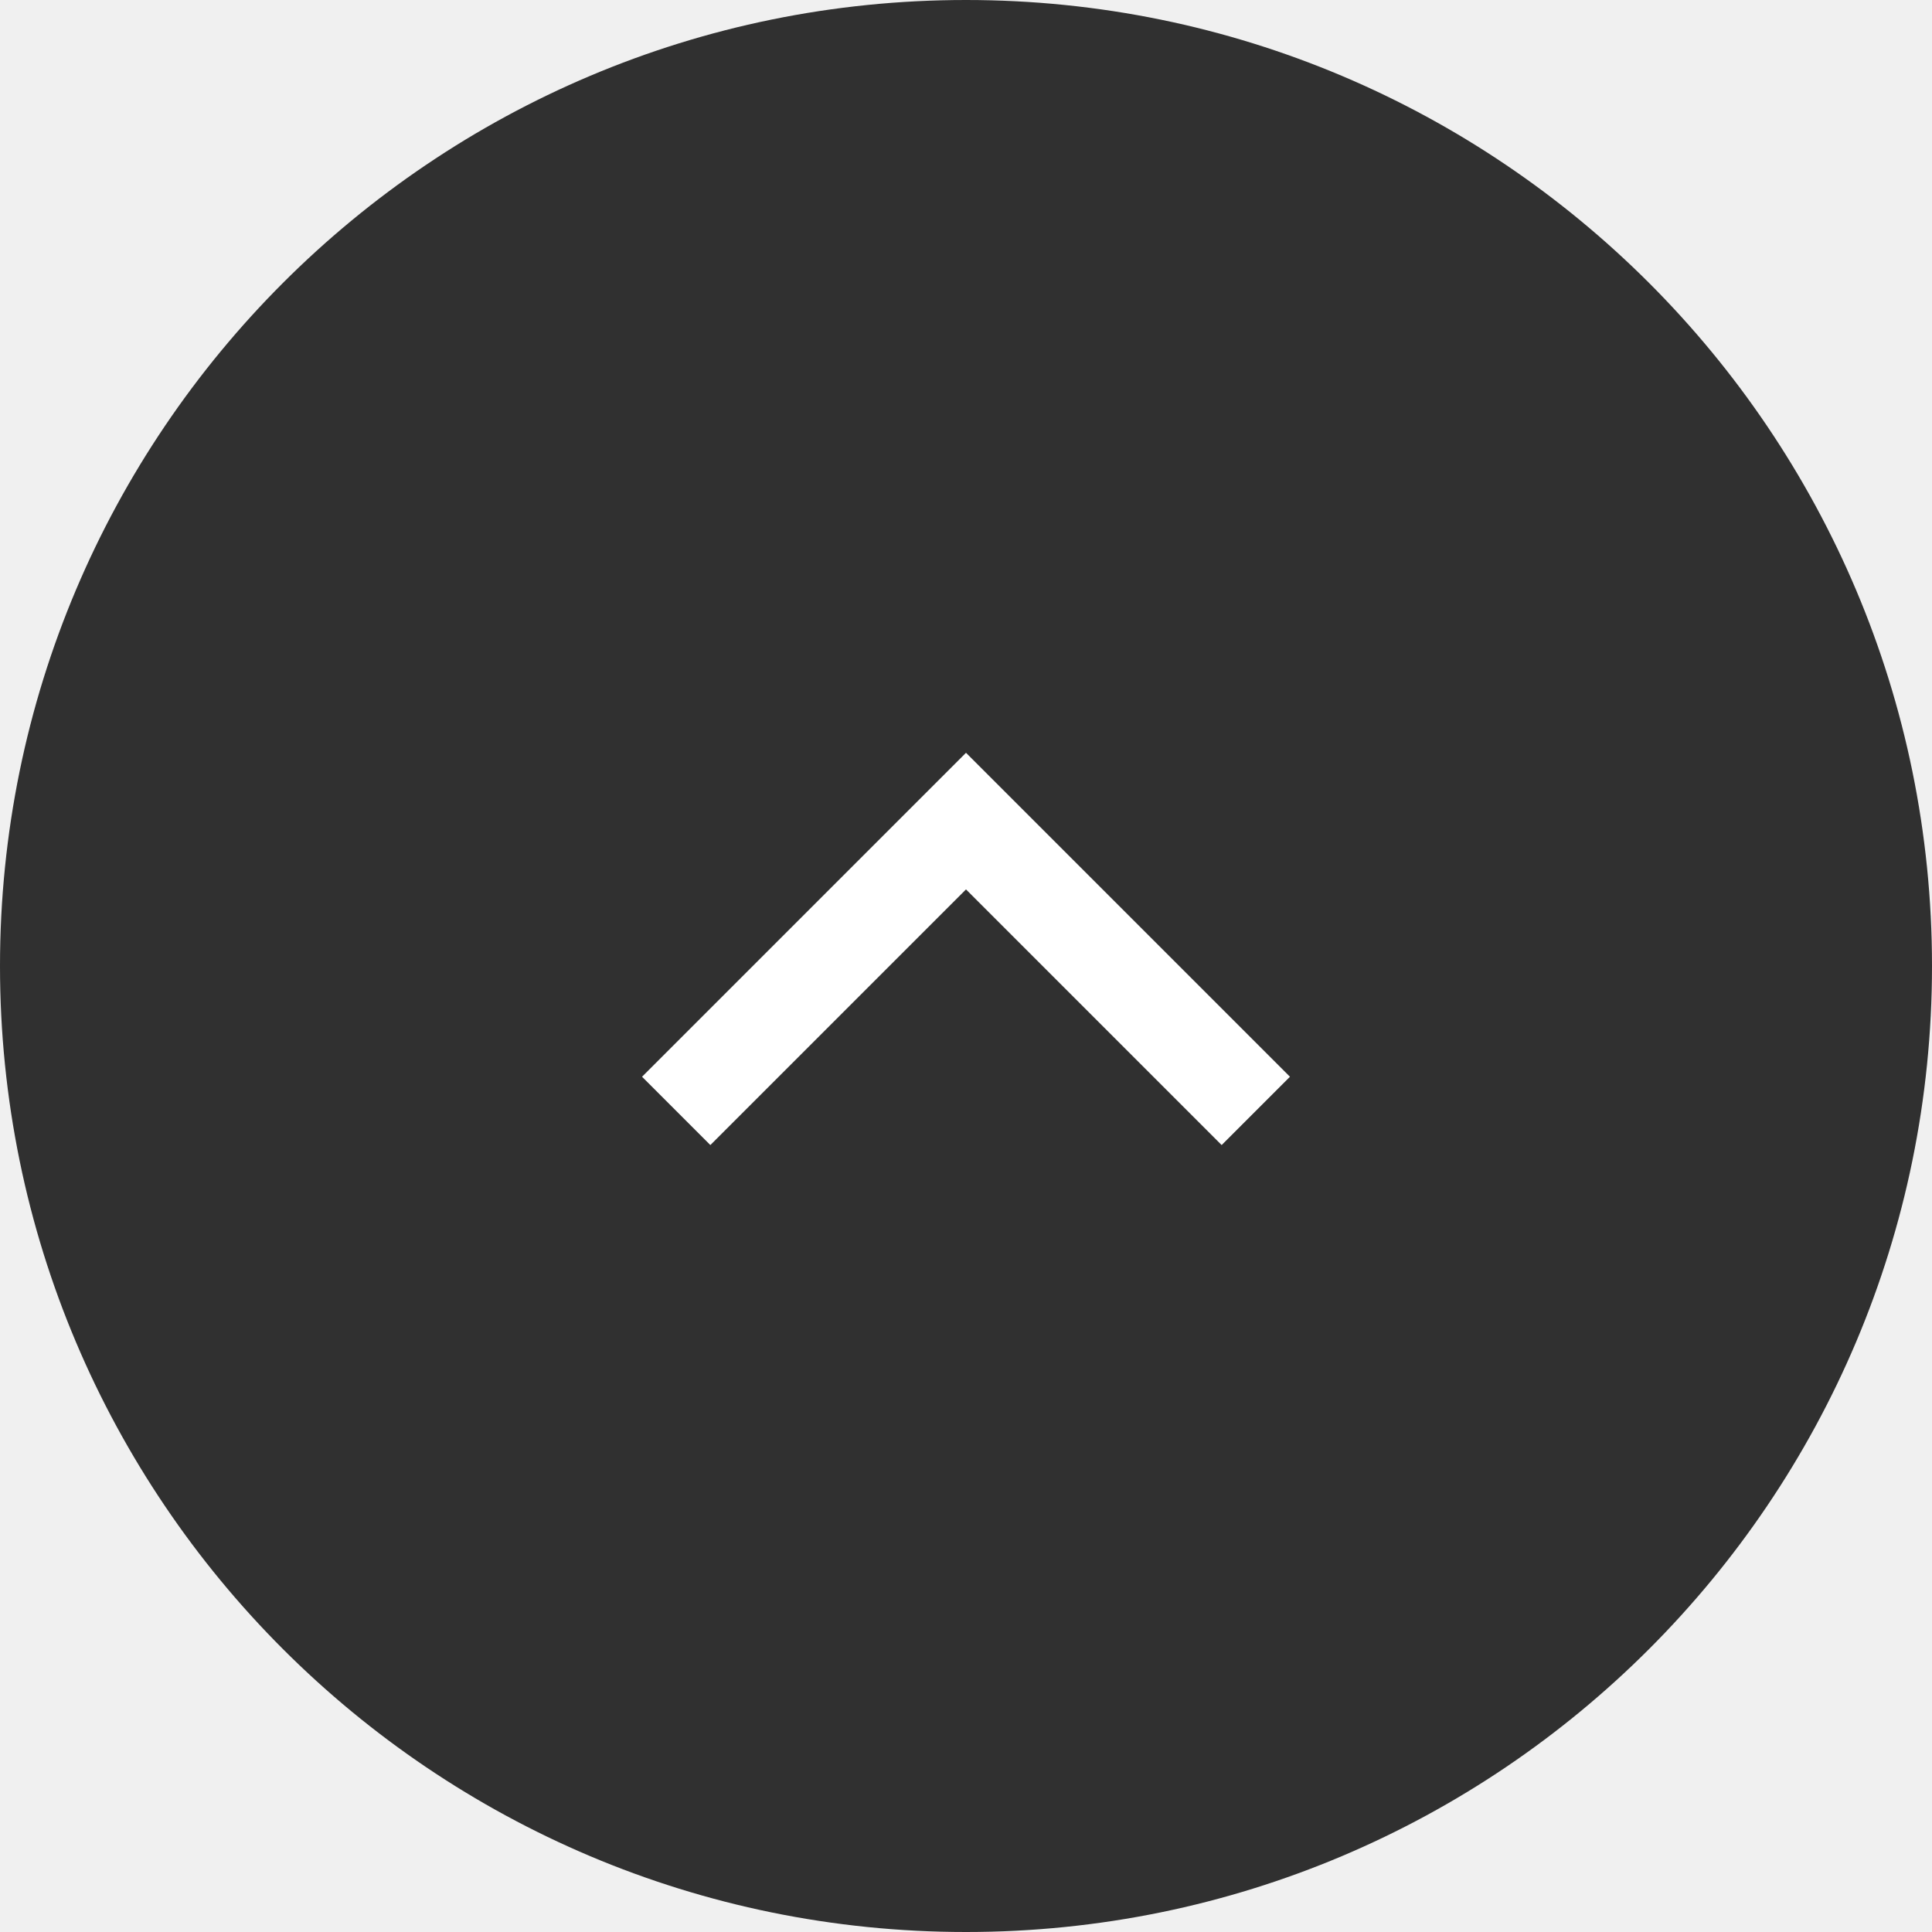
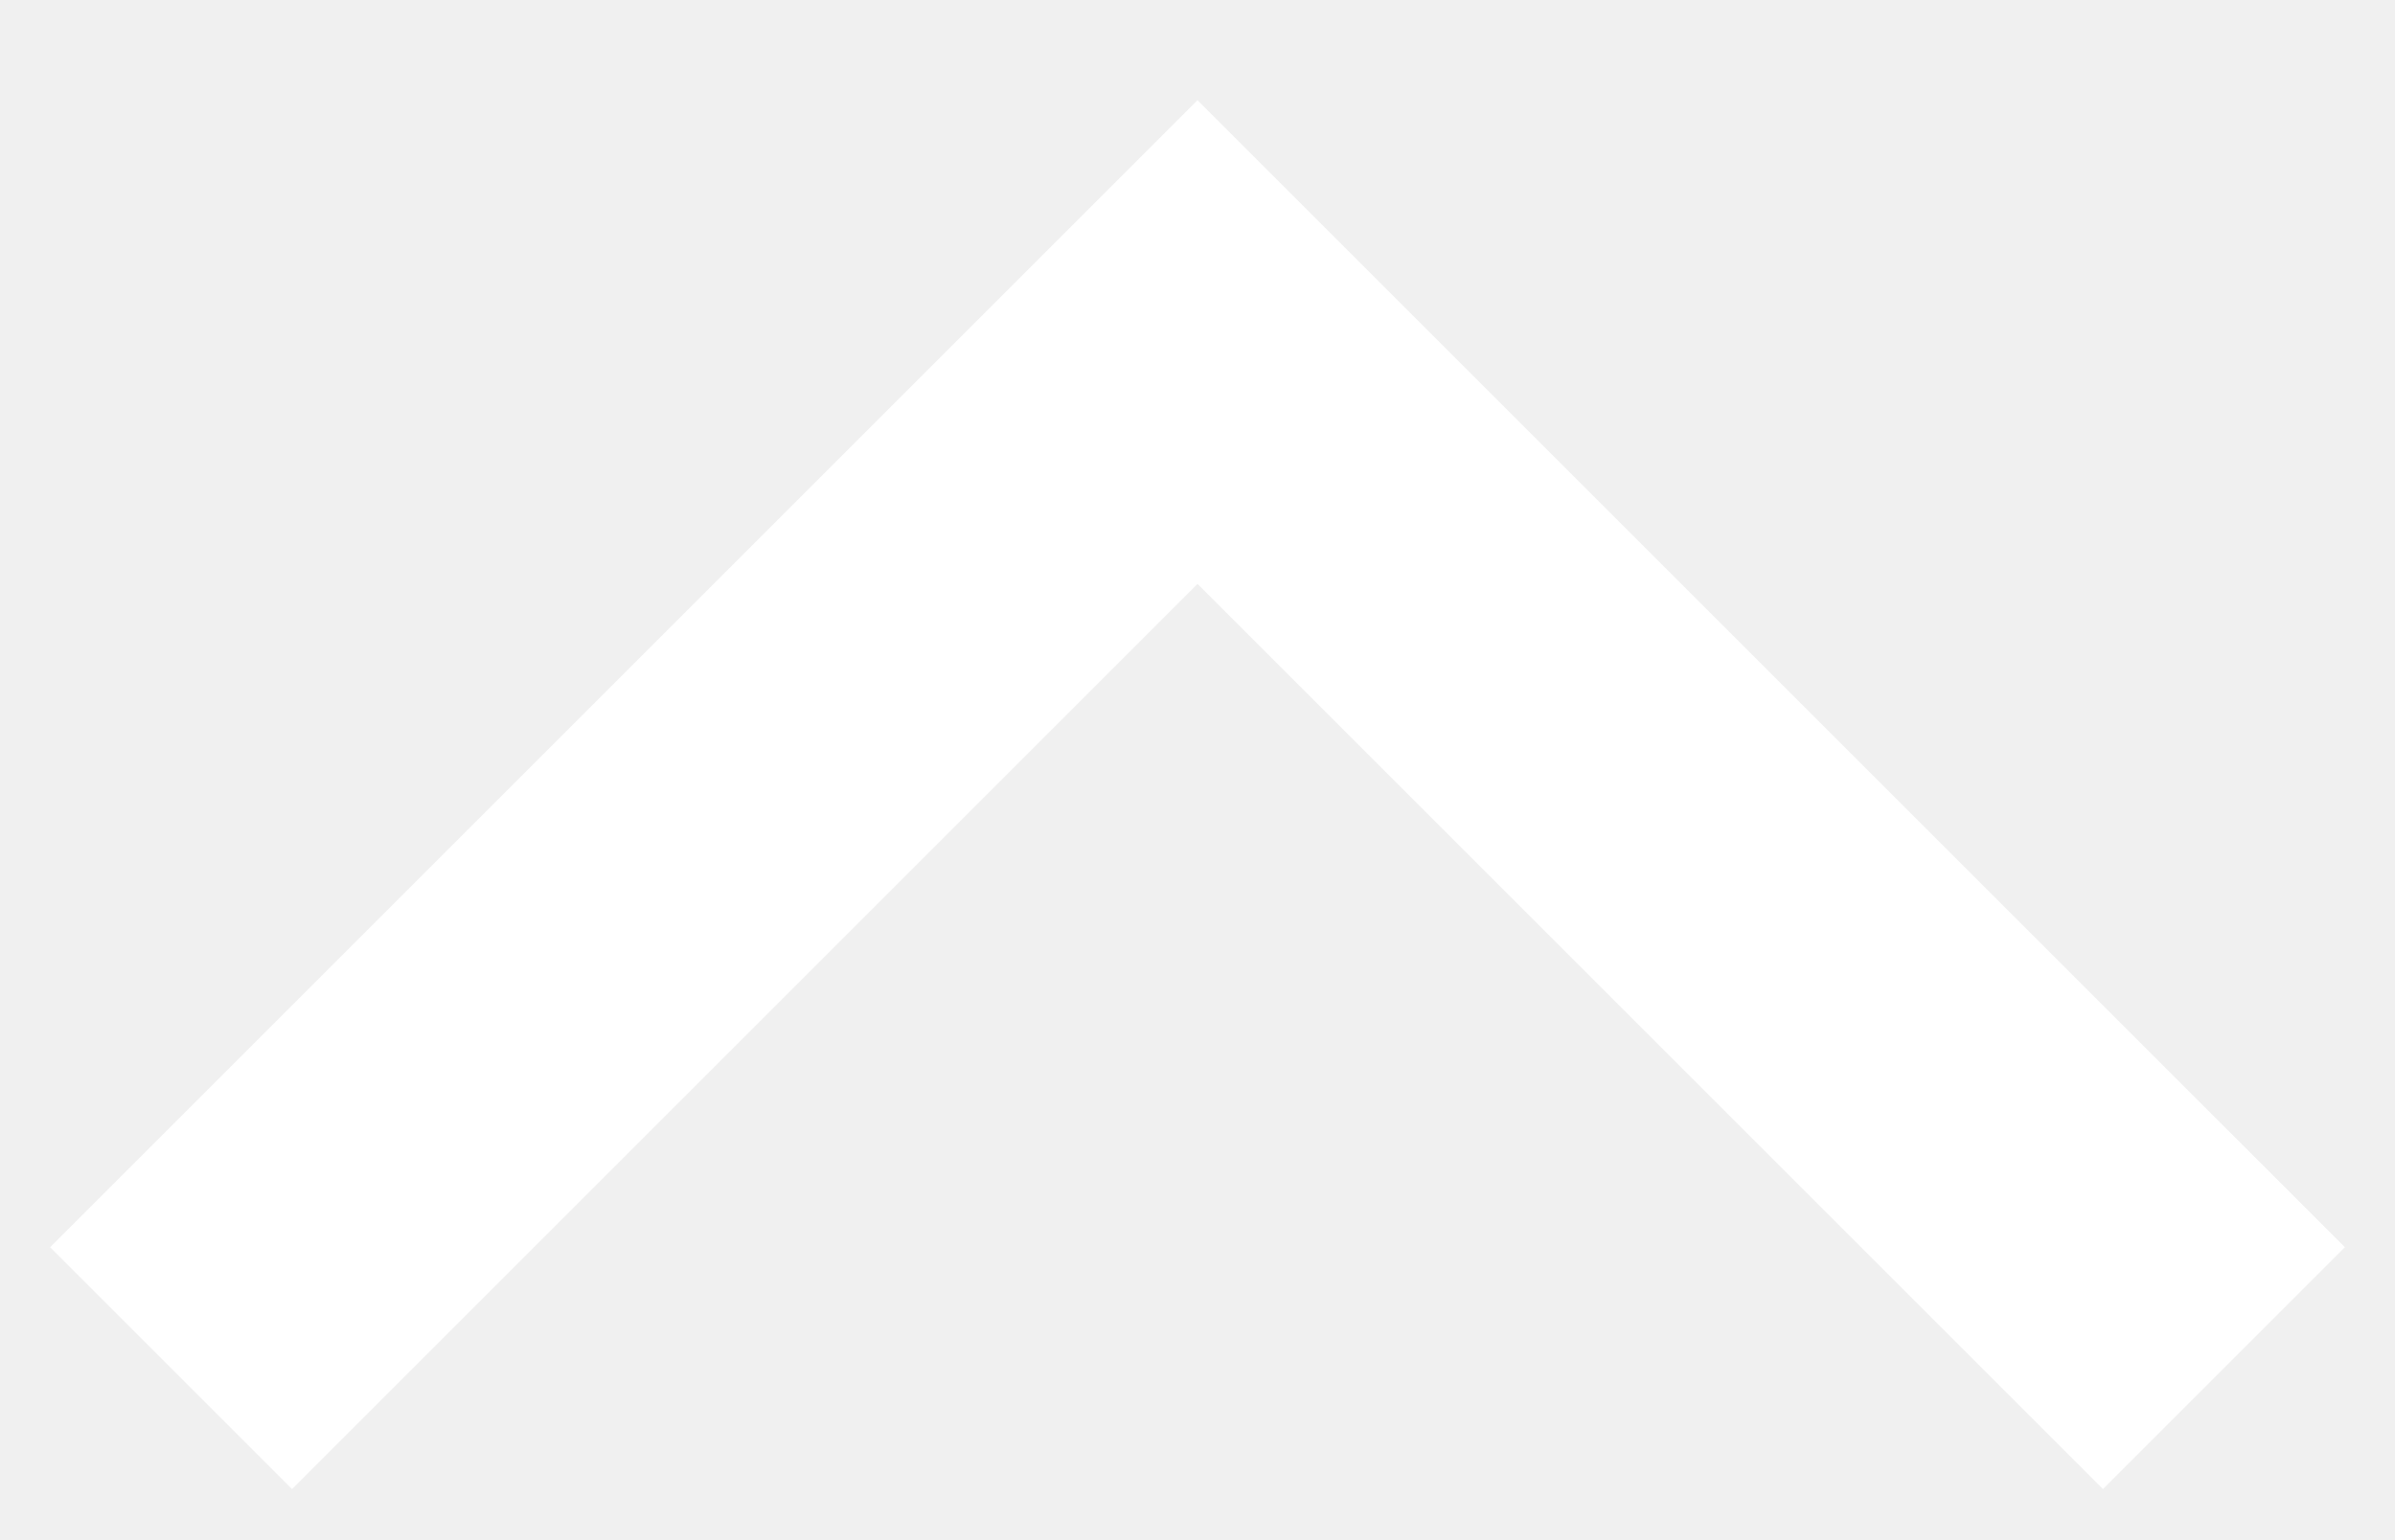
- <svg xmlns="http://www.w3.org/2000/svg" width="40" height="40">
-   <g fill="none" fill-rule="evenodd">
-     <circle fill="#303030" cx="20" cy="20" r="20" />
-     <path stroke="#FFF" stroke-width="2" d="M14 23l6-6 6 6" />
-   </g>
+ <svg xmlns="http://www.w3.org/2000/svg" width="14" height="9">
+   <path stroke="#FFF" stroke-width="2" fill="none" d="M1 8L7 2L13 8" />
</svg>
